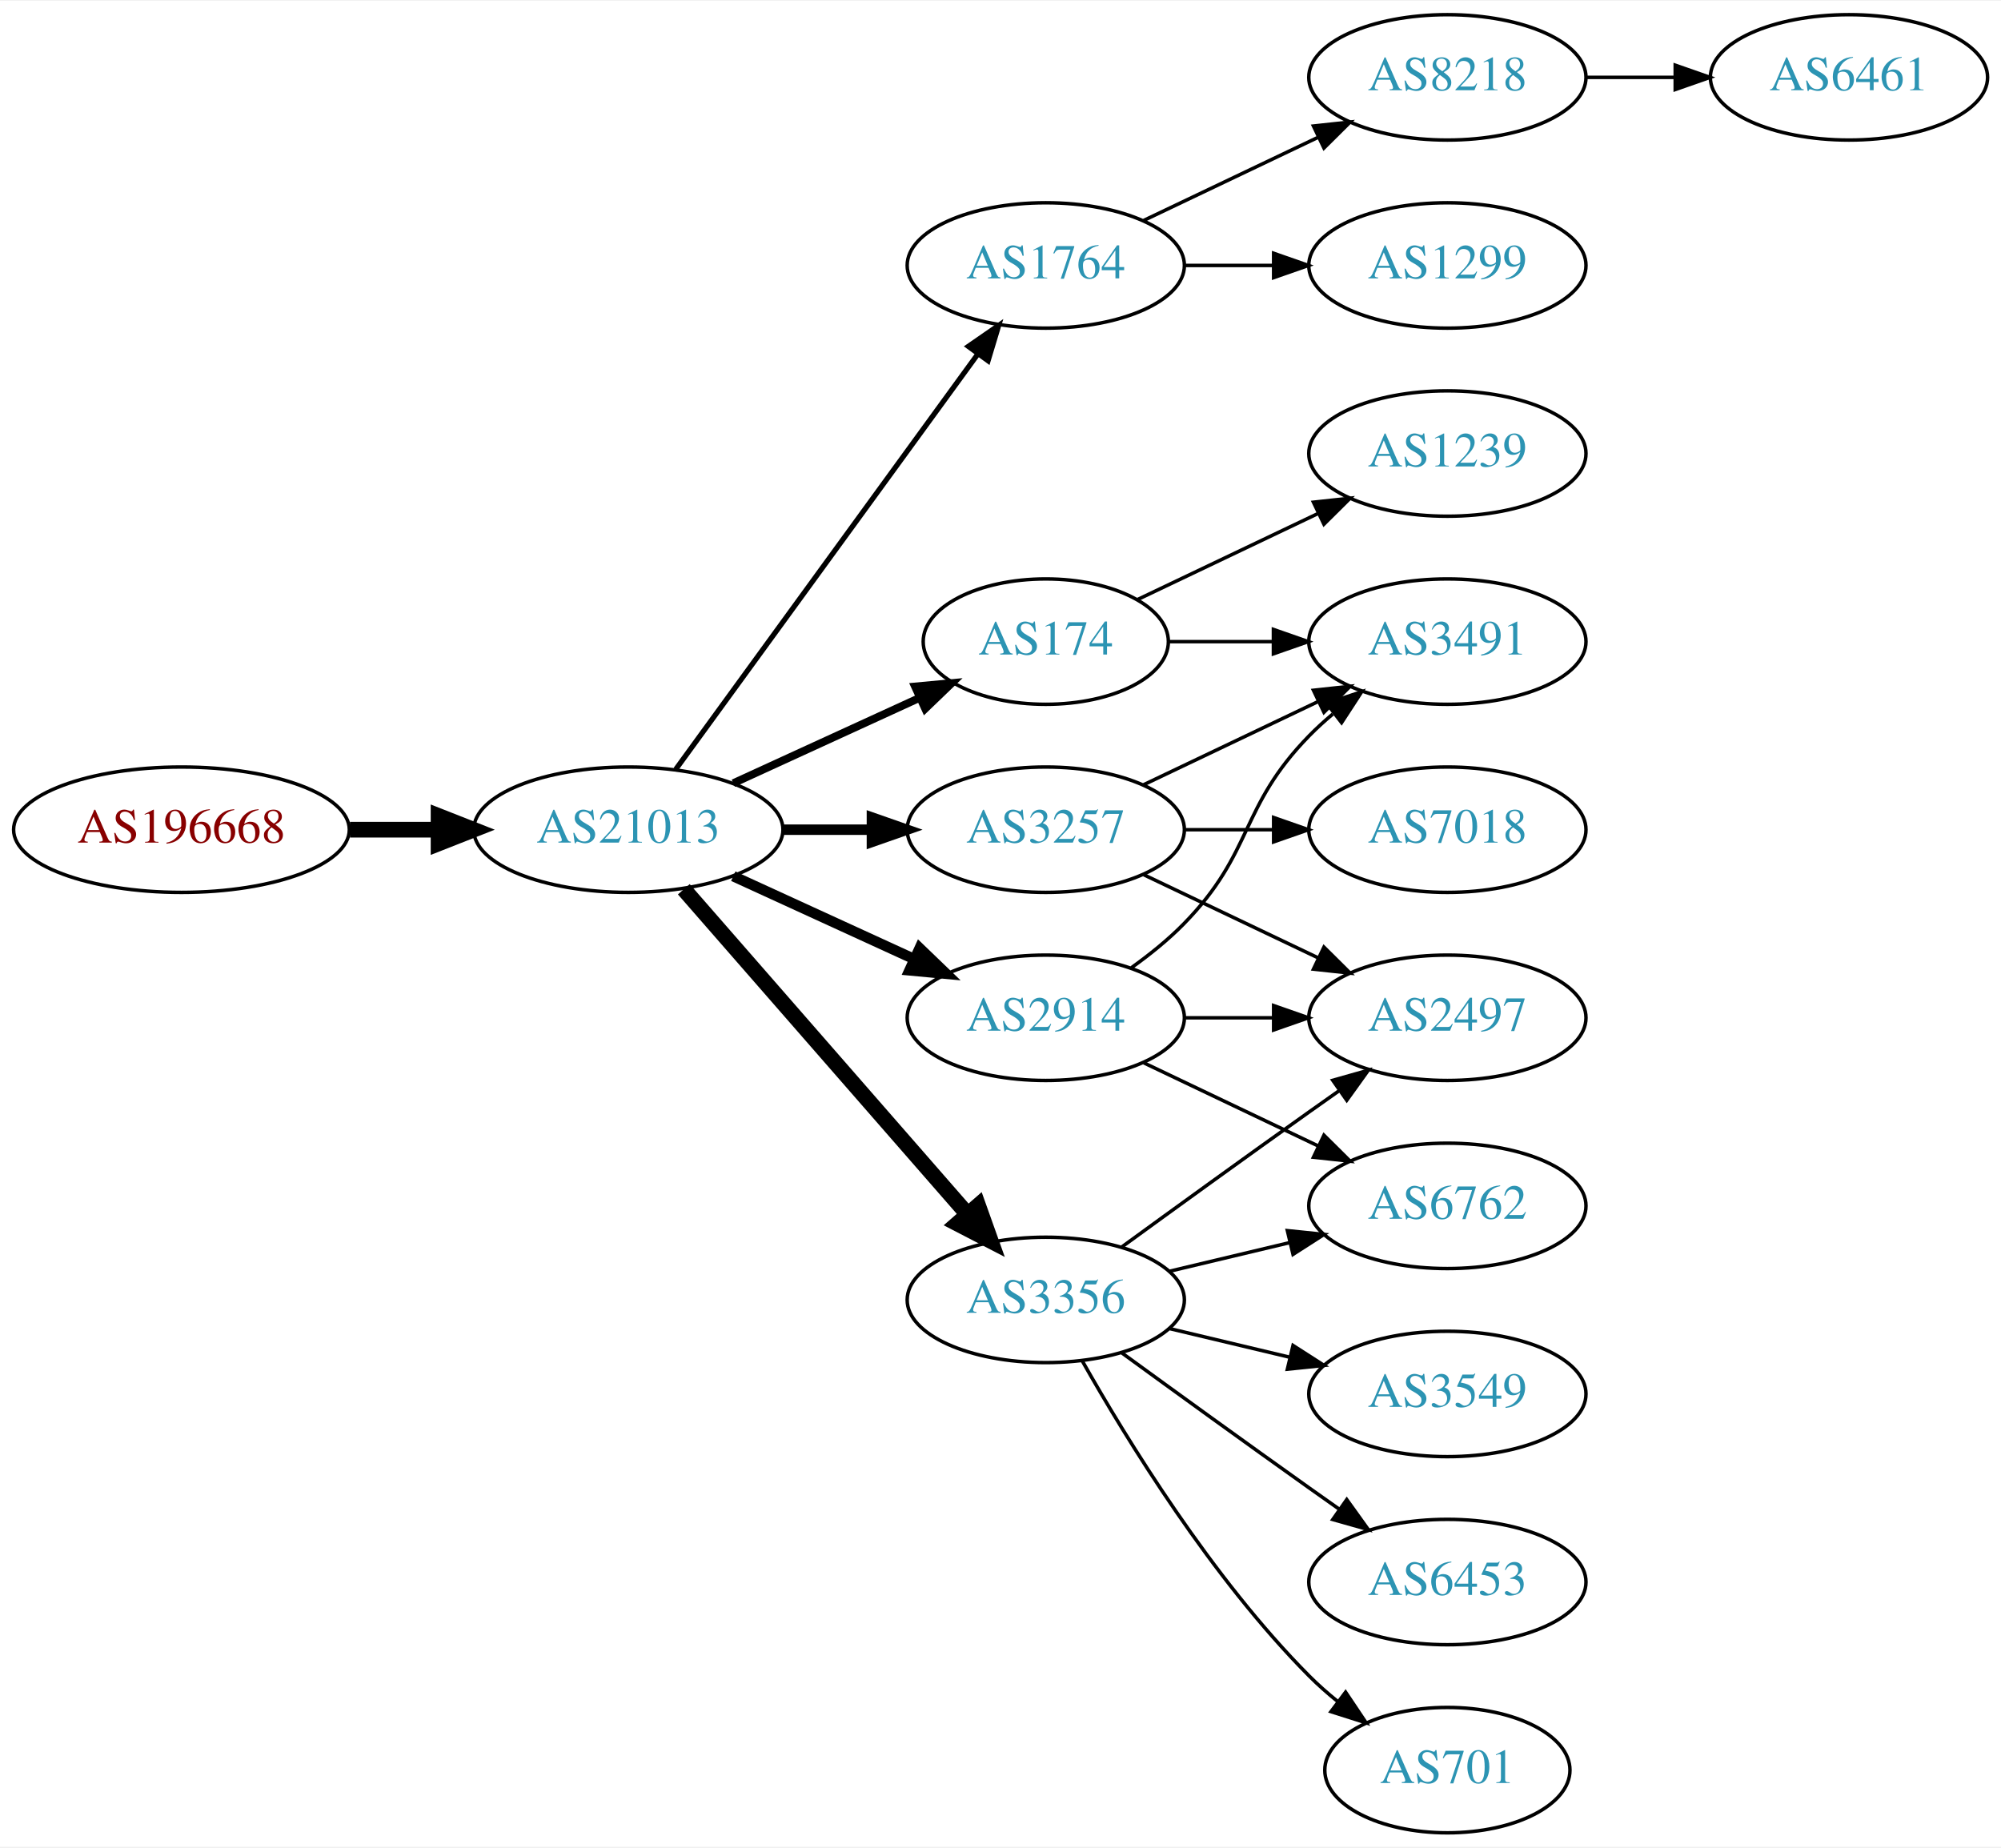
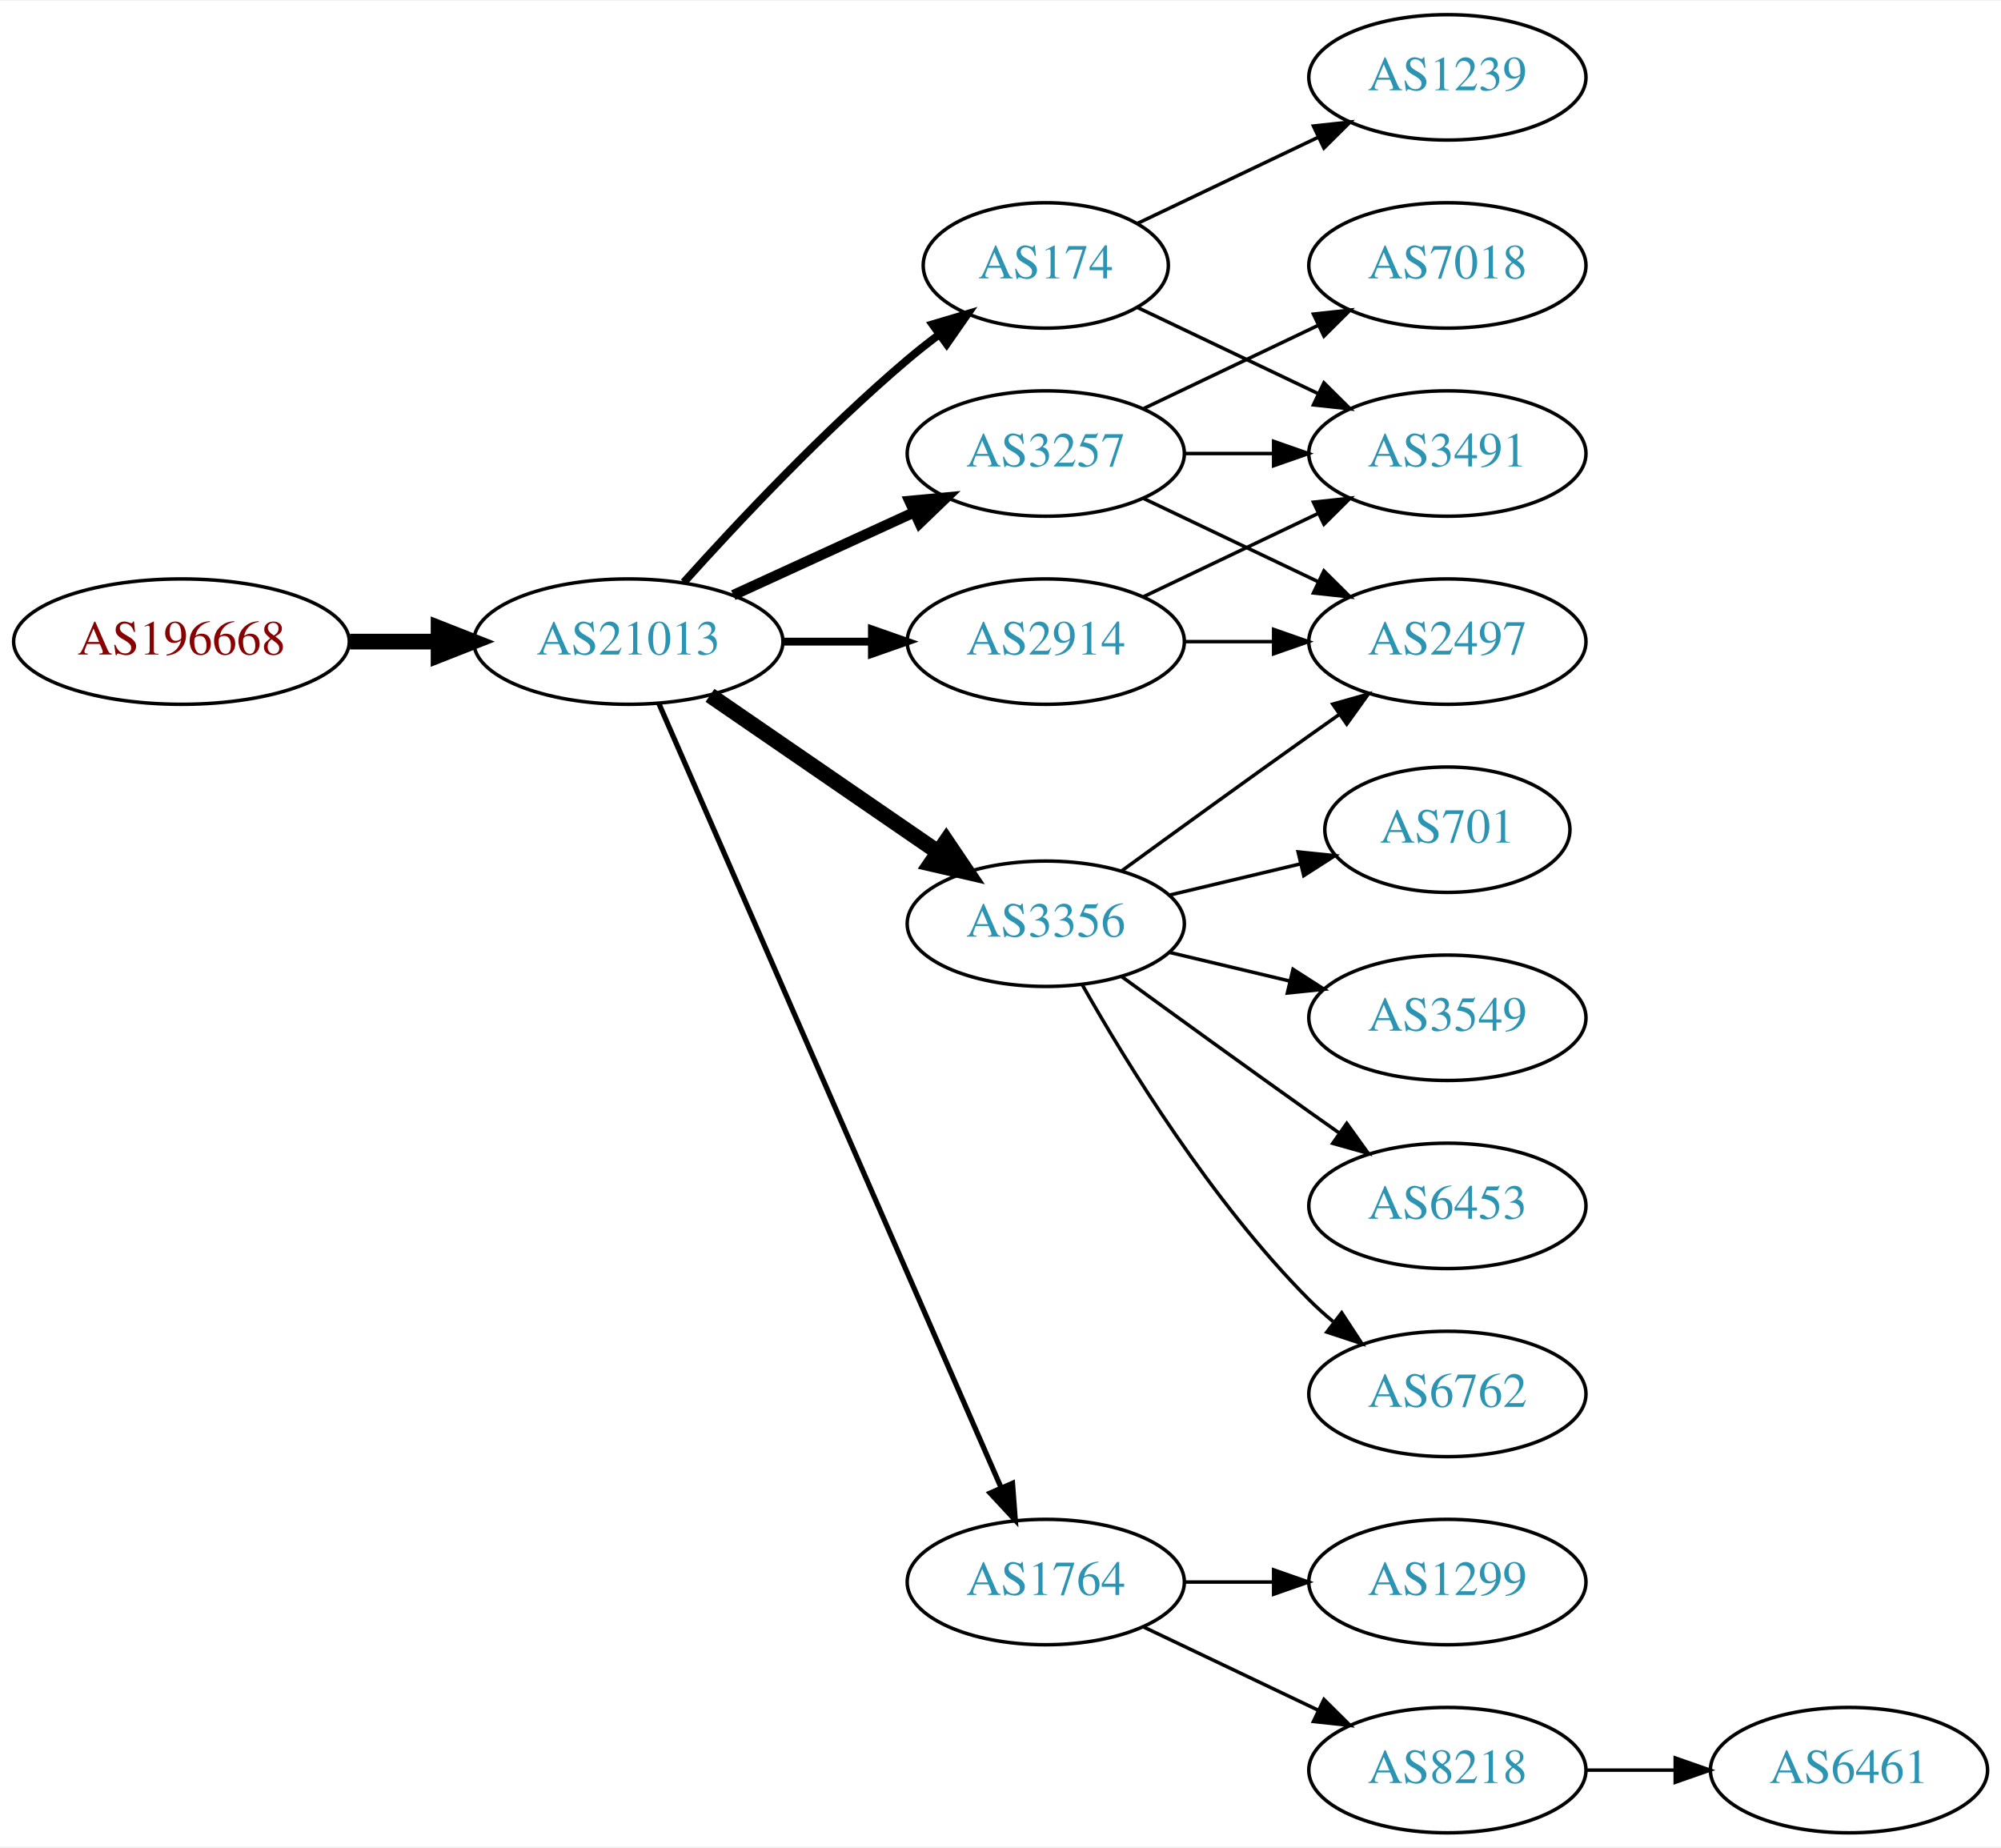
<svg xmlns="http://www.w3.org/2000/svg" xmlns:xlink="http://www.w3.org/1999/xlink" width="574pt" height="530pt" viewBox="0.00 0.00 574.46 530.00">
  <g id="graph0" class="graph" transform="scale(1 1) rotate(0) translate(4 526)">
    <polygon fill="white" stroke="none" points="-4,4 -4,-526 570.463,-526 570.463,4 -4,4" />
    <g id="node1" class="node">
      <g id="a_node1">
        <a xlink:href="/asn/196668" xlink:title="AS196668 ~ LISEC Holding GmbH [AT]">
-           <ellipse fill="#ffffff" stroke="black" cx="48.096" cy="-288" rx="48.192" ry="18" />
-           <text text-anchor="middle" x="48.096" y="-284.3" font-family="Times,serif" font-size="14.00" fill="#880000">AS196668</text>
+           <ellipse fill="#ffffff" stroke="black" cx="48.096" cy="-342" rx="48.192" ry="18" />
+           <text text-anchor="middle" x="48.096" y="-338.3" font-family="Times,serif" font-size="14.00" fill="#880000">AS196668</text>
        </a>
      </g>
    </g>
    <g id="node2" class="node">
      <g id="a_node2">
        <a xlink:href="/asn/21013" xlink:title="AS21013 ~ Wels, AT [AT]">
-           <ellipse fill="#ffffff" stroke="black" cx="176.388" cy="-288" rx="44.393" ry="18" />
-           <text text-anchor="middle" x="176.388" y="-284.3" font-family="Times,serif" font-size="14.00" fill="#2c94b3">AS21013</text>
+           <ellipse fill="#ffffff" stroke="black" cx="176.388" cy="-342" rx="44.393" ry="18" />
+           <text text-anchor="middle" x="176.388" y="-338.3" font-family="Times,serif" font-size="14.00" fill="#2c94b3">AS21013</text>
        </a>
      </g>
    </g>
    <g id="edge1" class="edge">
-       <path fill="none" stroke="black" stroke-width="4.5" d="M96.481,-288C104.742,-288 113.386,-288 121.799,-288" />
-       <polygon fill="black" stroke="black" stroke-width="4.5" points="121.904,-291.938 131.904,-288 121.904,-284.063 121.904,-291.938" />
+       <path fill="none" stroke="black" stroke-width="4.5" d="M96.481,-342C104.742,-342 113.386,-342 121.799,-342" />
+       <polygon fill="black" stroke="black" stroke-width="4.5" points="121.904,-345.938 131.904,-342 121.904,-338.063 121.904,-345.938" />
    </g>
    <g id="node3" class="node">
      <g id="a_node3">
-         <a xlink:href="/asn/1764" xlink:title="AS1764 ~ NEXTLAYER-AS [AT]">
-           <ellipse fill="#ffffff" stroke="black" cx="296.23" cy="-450" rx="39.794" ry="18" />
-           <text text-anchor="middle" x="296.23" y="-446.3" font-family="Times,serif" font-size="14.00" fill="#2c94b3">AS1764</text>
+         <a xlink:href="/asn/2914" xlink:title="AS2914 ~ NTT America, Inc. [US]">
+           <ellipse fill="#ffffff" stroke="black" cx="296.23" cy="-342" rx="39.794" ry="18" />
+           <text text-anchor="middle" x="296.23" y="-338.3" font-family="Times,serif" font-size="14.00" fill="#2c94b3">AS2914</text>
        </a>
      </g>
    </g>
    <g id="edge2" class="edge">
-       <path fill="none" stroke="black" stroke-width="1.5" d="M189.999,-305.337C210.82,-333.96 252.482,-391.233 276.671,-424.486" />
-       <polygon fill="black" stroke="black" stroke-width="1.5" points="273.997,-426.76 282.71,-432.788 279.657,-422.642 273.997,-426.76" />
+       <path fill="none" stroke="black" stroke-width="2.25" d="M220.599,-342C228.911,-342 237.674,-342 246.156,-342" />
+       <polygon fill="black" stroke="black" stroke-width="2.25" points="246.315,-345.5 256.315,-342 246.315,-338.5 246.315,-345.5" />
    </g>
    <g id="node4" class="node">
      <g id="a_node4">
-         <a xlink:href="/asn/3356" xlink:title="AS3356 ~ Level 3 Parent, LLC [US]">
-           <ellipse fill="#ffffff" stroke="black" cx="296.23" cy="-153" rx="39.794" ry="18" />
-           <text text-anchor="middle" x="296.23" y="-149.3" font-family="Times,serif" font-size="14.00" fill="#2c94b3">AS3356</text>
+         <a xlink:href="/asn/174" xlink:title="AS174 ~ Cogent Communications [US]">
+           <ellipse fill="#ffffff" stroke="black" cx="296.23" cy="-450" rx="35.194" ry="18" />
+           <text text-anchor="middle" x="296.23" y="-446.3" font-family="Times,serif" font-size="14.00" fill="#2c94b3">AS174</text>
        </a>
      </g>
    </g>
    <g id="edge3" class="edge">
-       <path fill="none" stroke="black" stroke-width="4.5" d="M192.312,-270.902C212.855,-247.369 249.974,-204.845 273.571,-177.813" />
-       <polygon fill="black" stroke="black" stroke-width="4.5" points="276.817,-180.082 280.426,-169.959 270.884,-174.903 276.817,-180.082" />
+       <path fill="none" stroke="black" stroke-width="2.25" d="M192.32,-359.044C207.646,-376.097 232.582,-402.65 256.584,-423 259.436,-425.418 262.501,-427.833 265.612,-430.169" />
+       <polygon fill="black" stroke="black" stroke-width="2.25" points="263.685,-433.095 273.84,-436.116 267.785,-427.422 263.685,-433.095" />
    </g>
    <g id="node5" class="node">
      <g id="a_node5">
-         <a xlink:href="/asn/3257" xlink:title="AS3257 ~ GTT [DE]">
-           <ellipse fill="#ffffff" stroke="black" cx="296.23" cy="-288" rx="39.794" ry="18" />
-           <text text-anchor="middle" x="296.23" y="-284.3" font-family="Times,serif" font-size="14.00" fill="#2c94b3">AS3257</text>
+         <a xlink:href="/asn/3356" xlink:title="AS3356 ~ Level 3 Parent, LLC [US]">
+           <ellipse fill="#ffffff" stroke="black" cx="296.23" cy="-261" rx="39.794" ry="18" />
+           <text text-anchor="middle" x="296.23" y="-257.3" font-family="Times,serif" font-size="14.00" fill="#2c94b3">AS3356</text>
        </a>
      </g>
    </g>
    <g id="edge4" class="edge">
-       <path fill="none" stroke="black" stroke-width="3" d="M220.599,-288C228.911,-288 237.674,-288 246.156,-288" />
-       <polygon fill="black" stroke="black" stroke-width="3" points="246.315,-291.5 256.315,-288 246.315,-284.5 246.315,-291.5" />
+       <path fill="none" stroke="black" stroke-width="4.5" d="M199.83,-326.574C218.412,-313.802 244.972,-295.545 265.352,-281.537" />
+       <polygon fill="black" stroke="black" stroke-width="4.5" points="267.656,-284.731 273.666,-275.822 263.195,-278.242 267.656,-284.731" />
    </g>
    <g id="node6" class="node">
      <g id="a_node6">
-         <a xlink:href="/asn/174" xlink:title="AS174 ~ Cogent Communications [US]">
-           <ellipse fill="#ffffff" stroke="black" cx="296.23" cy="-342" rx="35.194" ry="18" />
-           <text text-anchor="middle" x="296.23" y="-338.3" font-family="Times,serif" font-size="14.00" fill="#2c94b3">AS174</text>
+         <a xlink:href="/asn/3257" xlink:title="AS3257 ~ GTT [DE]">
+           <ellipse fill="#ffffff" stroke="black" cx="296.23" cy="-396" rx="39.794" ry="18" />
+           <text text-anchor="middle" x="296.23" y="-392.3" font-family="Times,serif" font-size="14.00" fill="#2c94b3">AS3257</text>
        </a>
      </g>
    </g>
    <g id="edge5" class="edge">
-       <path fill="none" stroke="black" stroke-width="2.25" d="M206.517,-301.348C222.734,-308.78 243.038,-318.083 260.127,-325.914" />
-       <polygon fill="black" stroke="black" stroke-width="2.25" points="258.695,-329.108 269.244,-330.092 261.611,-322.744 258.695,-329.108" />
+       <path fill="none" stroke="black" stroke-width="3" d="M206.517,-355.348C222.128,-362.502 241.526,-371.391 258.198,-379.03" />
+       <polygon fill="black" stroke="black" stroke-width="3" points="257.101,-382.378 267.65,-383.362 260.017,-376.014 257.101,-382.378" />
    </g>
    <g id="node7" class="node">
      <g id="a_node7">
-         <a xlink:href="/asn/2914" xlink:title="AS2914 ~ NTT America, Inc. [US]">
-           <ellipse fill="#ffffff" stroke="black" cx="296.23" cy="-234" rx="39.794" ry="18" />
-           <text text-anchor="middle" x="296.23" y="-230.3" font-family="Times,serif" font-size="14.00" fill="#2c94b3">AS2914</text>
+         <a xlink:href="/asn/1764" xlink:title="AS1764 ~ NEXTLAYER-AS [AT]">
+           <ellipse fill="#ffffff" stroke="black" cx="296.23" cy="-72" rx="39.794" ry="18" />
+           <text text-anchor="middle" x="296.23" y="-68.3" font-family="Times,serif" font-size="14.00" fill="#2c94b3">AS1764</text>
        </a>
      </g>
    </g>
    <g id="edge6" class="edge">
-       <path fill="none" stroke="black" stroke-width="3" d="M206.517,-274.652C222.128,-267.498 241.526,-258.609 258.198,-250.97" />
-       <polygon fill="black" stroke="black" stroke-width="3" points="260.017,-253.986 267.65,-246.638 257.101,-247.622 260.017,-253.986" />
+       <path fill="none" stroke="black" stroke-width="1.5" d="M185.12,-324.285C205.221,-278.229 259.229,-154.486 283.332,-99.261" />
+       <polygon fill="black" stroke="black" stroke-width="1.5" points="286.677,-100.346 287.47,-89.781 280.262,-97.546 286.677,-100.346" />
+     </g>
+     <g id="node9" class="node">
+       <g id="a_node9">
+         <a xlink:href="/asn/3491" xlink:title="AS3491 ~ PCCW Global, Inc. [US]">
+           <ellipse fill="#ffffff" stroke="black" cx="411.523" cy="-396" rx="39.794" ry="18" />
+           <text text-anchor="middle" x="411.523" y="-392.3" font-family="Times,serif" font-size="14.00" fill="#2c94b3">AS3491</text>
+         </a>
+       </g>
+     </g>
+     <g id="edge15" class="edge">
+       <path fill="none" stroke="black" d="M324.367,-354.934C339.361,-362.081 358.182,-371.052 374.405,-378.785" />
+       <polygon fill="black" stroke="black" points="373.075,-382.028 383.608,-383.171 376.087,-375.709 373.075,-382.028" />
+     </g>
+     <g id="node11" class="node">
+       <g id="a_node11">
+         <a xlink:href="/asn/2497" xlink:title="AS2497 ~ Internet Initiative Japan Inc. [JP]">
+           <ellipse fill="#ffffff" stroke="black" cx="411.523" cy="-342" rx="39.794" ry="18" />
+           <text text-anchor="middle" x="411.523" y="-338.3" font-family="Times,serif" font-size="14.00" fill="#2c94b3">AS2497</text>
+         </a>
+       </g>
+     </g>
+     <g id="edge14" class="edge">
+       <path fill="none" stroke="black" d="M335.902,-342C344.105,-342 352.869,-342 361.401,-342" />
+       <polygon fill="black" stroke="black" points="361.641,-345.5 371.641,-342 361.641,-338.5 361.641,-345.5" />
    </g>
    <g id="node8" class="node">
      <g id="a_node8">
-         <a xlink:href="/asn/8218" xlink:title="AS8218 ~ legacy Neotelecoms [FR]">
+         <a xlink:href="/asn/1239" xlink:title="AS1239 ~ Sprint [US]">
          <ellipse fill="#ffffff" stroke="black" cx="411.523" cy="-504" rx="39.794" ry="18" />
-           <text text-anchor="middle" x="411.523" y="-500.3" font-family="Times,serif" font-size="14.00" fill="#2c94b3">AS8218</text>
+           <text text-anchor="middle" x="411.523" y="-500.3" font-family="Times,serif" font-size="14.00" fill="#2c94b3">AS1239</text>
        </a>
      </g>
    </g>
    <g id="edge7" class="edge">
-       <path fill="none" stroke="black" d="M324.367,-462.934C339.361,-470.081 358.182,-479.052 374.405,-486.785" />
-       <polygon fill="black" stroke="black" points="373.075,-490.028 383.608,-491.171 376.087,-483.709 373.075,-490.028" />
-     </g>
-     <g id="node9" class="node">
-       <g id="a_node9">
-         <a xlink:href="/asn/1299" xlink:title="AS1299 ~ Telia Carrier [EU]">
-           <ellipse fill="#ffffff" stroke="black" cx="411.523" cy="-450" rx="39.794" ry="18" />
-           <text text-anchor="middle" x="411.523" y="-446.3" font-family="Times,serif" font-size="14.00" fill="#2c94b3">AS1299</text>
-         </a>
-       </g>
+       <path fill="none" stroke="black" d="M322.655,-462.119C337.958,-469.413 357.681,-478.814 374.563,-486.86" />
+       <polygon fill="black" stroke="black" points="373.071,-490.026 383.604,-491.169 376.082,-483.707 373.071,-490.026" />
    </g>
    <g id="edge8" class="edge">
-       <path fill="none" stroke="black" d="M335.902,-450C344.105,-450 352.869,-450 361.401,-450" />
-       <polygon fill="black" stroke="black" points="361.641,-453.5 371.641,-450 361.641,-446.5 361.641,-453.5" />
+       <path fill="none" stroke="black" d="M322.655,-437.881C337.958,-430.587 357.681,-421.186 374.563,-413.14" />
+       <polygon fill="black" stroke="black" points="376.082,-416.293 383.604,-408.831 373.071,-409.974 376.082,-416.293" />
+     </g>
+     <g id="node10" class="node">
+       <g id="a_node10">
+         <a xlink:href="/asn/6453" xlink:title="AS6453 ~ TATA COMMUNICATIONS (AMERICA) INC [US]">
+           <ellipse fill="#ffffff" stroke="black" cx="411.523" cy="-180" rx="39.794" ry="18" />
+           <text text-anchor="middle" x="411.523" y="-176.3" font-family="Times,serif" font-size="14.00" fill="#2c94b3">AS6453</text>
+         </a>
+       </g>
+     </g>
+     <g id="edge9" class="edge">
+       <path fill="none" stroke="black" d="M318.078,-245.778C333.012,-234.909 353.626,-219.975 371.877,-207 374.697,-204.995 377.64,-202.915 380.588,-200.841" />
+       <polygon fill="black" stroke="black" points="382.634,-203.681 388.813,-195.074 378.616,-197.95 382.634,-203.681" />
+     </g>
+     <g id="edge10" class="edge">
+       <path fill="none" stroke="black" d="M318.078,-276.222C333.012,-287.091 353.626,-302.025 371.877,-315 374.697,-317.005 377.64,-319.085 380.588,-321.159" />
+       <polygon fill="black" stroke="black" points="378.616,-324.05 388.813,-326.926 382.634,-318.319 378.616,-324.05" />
+     </g>
+     <g id="node12" class="node">
+       <g id="a_node12">
+         <a xlink:href="/asn/6762" xlink:title="AS6762 ~ TELECOM ITALIA SPARKLE S.p.A. [IT]">
+           <ellipse fill="#ffffff" stroke="black" cx="411.523" cy="-126" rx="39.794" ry="18" />
+           <text text-anchor="middle" x="411.523" y="-122.3" font-family="Times,serif" font-size="14.00" fill="#2c94b3">AS6762</text>
+         </a>
+       </g>
+     </g>
+     <g id="edge11" class="edge">
+       <path fill="none" stroke="black" d="M306.69,-243.51C319.472,-220.904 343.904,-181.114 371.877,-153 373.987,-150.879 376.283,-148.812 378.669,-146.829" />
+       <polygon fill="black" stroke="black" points="381.184,-149.31 386.984,-140.444 376.921,-143.758 381.184,-149.31" />
    </g>
    <g id="node13" class="node">
      <g id="a_node13">
-         <a xlink:href="/asn/2497" xlink:title="AS2497 ~ Internet Initiative Japan Inc. [JP]">
+         <a xlink:href="/asn/701" xlink:title="AS701 ~ UUNET [US]">
+           <ellipse fill="#ffffff" stroke="black" cx="411.523" cy="-288" rx="35.194" ry="18" />
+           <text text-anchor="middle" x="411.523" y="-284.3" font-family="Times,serif" font-size="14.00" fill="#2c94b3">AS701</text>
+         </a>
+       </g>
+     </g>
+     <g id="edge12" class="edge">
+       <path fill="none" stroke="black" d="M331.837,-269.248C343.632,-272.058 356.937,-275.229 369.204,-278.153" />
+       <polygon fill="black" stroke="black" points="368.67,-281.624 379.209,-280.537 370.293,-274.814 368.67,-281.624" />
+     </g>
+     <g id="node14" class="node">
+       <g id="a_node14">
+         <a xlink:href="/asn/3549" xlink:title="AS3549 ~ Level 3 Parent, LLC [US]">
          <ellipse fill="#ffffff" stroke="black" cx="411.523" cy="-234" rx="39.794" ry="18" />
-           <text text-anchor="middle" x="411.523" y="-230.3" font-family="Times,serif" font-size="14.00" fill="#2c94b3">AS2497</text>
-         </a>
-       </g>
-     </g>
-     <g id="edge22" class="edge">
-       <path fill="none" stroke="black" d="M318.078,-168.222C333.012,-179.091 353.626,-194.025 371.877,-207 374.697,-209.005 377.64,-211.085 380.588,-213.159" />
-       <polygon fill="black" stroke="black" points="378.616,-216.05 388.813,-218.926 382.634,-210.319 378.616,-216.05" />
+           <text text-anchor="middle" x="411.523" y="-230.3" font-family="Times,serif" font-size="14.00" fill="#2c94b3">AS3549</text>
+         </a>
+       </g>
+     </g>
+     <g id="edge13" class="edge">
+       <path fill="none" stroke="black" d="M331.837,-252.752C342.709,-250.162 354.863,-247.265 366.305,-244.538" />
+       <polygon fill="black" stroke="black" points="367.212,-247.92 376.128,-242.197 365.589,-241.111 367.212,-247.92" />
+     </g>
+     <g id="edge16" class="edge">
+       <path fill="none" stroke="black" d="M335.902,-396C344.105,-396 352.869,-396 361.401,-396" />
+       <polygon fill="black" stroke="black" points="361.641,-399.5 371.641,-396 361.641,-392.5 361.641,-399.5" />
+     </g>
+     <g id="edge18" class="edge">
+       <path fill="none" stroke="black" d="M324.367,-383.066C339.361,-375.919 358.182,-366.948 374.405,-359.215" />
+       <polygon fill="black" stroke="black" points="376.087,-362.291 383.608,-354.829 373.075,-355.972 376.087,-362.291" />
    </g>
    <g id="node15" class="node">
      <g id="a_node15">
-         <a xlink:href="/asn/6762" xlink:title="AS6762 ~ TELECOM ITALIA SPARKLE S.p.A. [IT]">
-           <ellipse fill="#ffffff" stroke="black" cx="411.523" cy="-180" rx="39.794" ry="18" />
-           <text text-anchor="middle" x="411.523" y="-176.3" font-family="Times,serif" font-size="14.00" fill="#2c94b3">AS6762</text>
-         </a>
-       </g>
-     </g>
-     <g id="edge20" class="edge">
-       <path fill="none" stroke="black" d="M331.837,-161.248C342.709,-163.838 354.863,-166.735 366.305,-169.462" />
-       <polygon fill="black" stroke="black" points="365.589,-172.889 376.128,-171.803 367.212,-166.08 365.589,-172.889" />
+         <a xlink:href="/asn/7018" xlink:title="AS7018 ~ AT&amp;T Services, Inc. [US]">
+           <ellipse fill="#ffffff" stroke="black" cx="411.523" cy="-450" rx="39.794" ry="18" />
+           <text text-anchor="middle" x="411.523" y="-446.3" font-family="Times,serif" font-size="14.00" fill="#2c94b3">AS7018</text>
+         </a>
+       </g>
+     </g>
+     <g id="edge17" class="edge">
+       <path fill="none" stroke="black" d="M324.367,-408.934C339.361,-416.081 358.182,-425.052 374.405,-432.785" />
+       <polygon fill="black" stroke="black" points="373.075,-436.028 383.608,-437.171 376.087,-429.709 373.075,-436.028" />
    </g>
    <g id="node16" class="node">
      <g id="a_node16">
-         <a xlink:href="/asn/3549" xlink:title="AS3549 ~ Level 3 Parent, LLC [US]">
-           <ellipse fill="#ffffff" stroke="black" cx="411.523" cy="-126" rx="39.794" ry="18" />
-           <text text-anchor="middle" x="411.523" y="-122.3" font-family="Times,serif" font-size="14.00" fill="#2c94b3">AS3549</text>
-         </a>
-       </g>
-     </g>
-     <g id="edge18" class="edge">
-       <path fill="none" stroke="black" d="M331.837,-144.752C342.709,-142.162 354.863,-139.265 366.305,-136.538" />
-       <polygon fill="black" stroke="black" points="367.212,-139.92 376.128,-134.197 365.589,-133.111 367.212,-139.92" />
+         <a xlink:href="/asn/1299" xlink:title="AS1299 ~ Telia Carrier [EU]">
+           <ellipse fill="#ffffff" stroke="black" cx="411.523" cy="-72" rx="39.794" ry="18" />
+           <text text-anchor="middle" x="411.523" y="-68.3" font-family="Times,serif" font-size="14.00" fill="#2c94b3">AS1299</text>
+         </a>
+       </g>
+     </g>
+     <g id="edge19" class="edge">
+       <path fill="none" stroke="black" d="M335.902,-72C344.105,-72 352.869,-72 361.401,-72" />
+       <polygon fill="black" stroke="black" points="361.641,-75.5 371.641,-72 361.641,-68.5 361.641,-75.5" />
    </g>
    <g id="node17" class="node">
      <g id="a_node17">
-         <a xlink:href="/asn/6453" xlink:title="AS6453 ~ TATA COMMUNICATIONS (AMERICA) INC [US]">
-           <ellipse fill="#ffffff" stroke="black" cx="411.523" cy="-72" rx="39.794" ry="18" />
-           <text text-anchor="middle" x="411.523" y="-68.3" font-family="Times,serif" font-size="14.00" fill="#2c94b3">AS6453</text>
-         </a>
-       </g>
-     </g>
-     <g id="edge19" class="edge">
-       <path fill="none" stroke="black" d="M318.078,-137.778C333.012,-126.909 353.626,-111.975 371.877,-99 374.697,-96.995 377.64,-94.915 380.588,-92.841" />
-       <polygon fill="black" stroke="black" points="382.634,-95.681 388.813,-87.074 378.616,-89.95 382.634,-95.681" />
+         <a xlink:href="/asn/8218" xlink:title="AS8218 ~ legacy Neotelecoms [FR]">
+           <ellipse fill="#ffffff" stroke="black" cx="411.523" cy="-18" rx="39.794" ry="18" />
+           <text text-anchor="middle" x="411.523" y="-14.3" font-family="Times,serif" font-size="14.00" fill="#2c94b3">AS8218</text>
+         </a>
+       </g>
+     </g>
+     <g id="edge20" class="edge">
+       <path fill="none" stroke="black" d="M324.367,-59.066C339.361,-51.919 358.182,-42.948 374.405,-35.215" />
+       <polygon fill="black" stroke="black" points="376.087,-38.291 383.608,-30.829 373.075,-31.972 376.087,-38.291" />
    </g>
    <g id="node18" class="node">
      <g id="a_node18">
-         <a xlink:href="/asn/701" xlink:title="AS701 ~ UUNET [US]">
-           <ellipse fill="#ffffff" stroke="black" cx="411.523" cy="-18" rx="35.194" ry="18" />
-           <text text-anchor="middle" x="411.523" y="-14.3" font-family="Times,serif" font-size="14.00" fill="#2c94b3">AS701</text>
+         <a xlink:href="/asn/6461" xlink:title="AS6461 ~ Zayo Bandwidth [US]">
+           <ellipse fill="#ffffff" stroke="black" cx="526.816" cy="-18" rx="39.794" ry="18" />
+           <text text-anchor="middle" x="526.816" y="-14.3" font-family="Times,serif" font-size="14.00" fill="#2c94b3">AS6461</text>
        </a>
      </g>
    </g>
    <g id="edge21" class="edge">
-       <path fill="none" stroke="black" d="M306.69,-135.51C319.472,-112.904 343.904,-73.114 371.877,-45 374.377,-42.487 377.138,-40.051 379.999,-37.739" />
-       <polygon fill="black" stroke="black" points="382.299,-40.389 388.196,-31.587 378.097,-34.79 382.299,-40.389" />
-     </g>
-     <g id="node11" class="node">
-       <g id="a_node11">
-         <a xlink:href="/asn/7018" xlink:title="AS7018 ~ AT&amp;T Services, Inc. [US]">
-           <ellipse fill="#ffffff" stroke="black" cx="411.523" cy="-288" rx="39.794" ry="18" />
-           <text text-anchor="middle" x="411.523" y="-284.3" font-family="Times,serif" font-size="14.00" fill="#2c94b3">AS7018</text>
-         </a>
-       </g>
-     </g>
-     <g id="edge10" class="edge">
-       <path fill="none" stroke="black" d="M335.902,-288C344.105,-288 352.869,-288 361.401,-288" />
-       <polygon fill="black" stroke="black" points="361.641,-291.5 371.641,-288 361.641,-284.5 361.641,-291.5" />
-     </g>
-     <g id="node12" class="node">
-       <g id="a_node12">
-         <a xlink:href="/asn/3491" xlink:title="AS3491 ~ PCCW Global, Inc. [US]">
-           <ellipse fill="#ffffff" stroke="black" cx="411.523" cy="-342" rx="39.794" ry="18" />
-           <text text-anchor="middle" x="411.523" y="-338.3" font-family="Times,serif" font-size="14.00" fill="#2c94b3">AS3491</text>
-         </a>
-       </g>
-     </g>
-     <g id="edge11" class="edge">
-       <path fill="none" stroke="black" d="M324.367,-300.934C339.361,-308.081 358.182,-317.052 374.405,-324.785" />
-       <polygon fill="black" stroke="black" points="373.075,-328.028 383.608,-329.171 376.087,-321.709 373.075,-328.028" />
-     </g>
-     <g id="edge12" class="edge">
-       <path fill="none" stroke="black" d="M324.367,-275.066C339.361,-267.919 358.182,-258.948 374.405,-251.215" />
-       <polygon fill="black" stroke="black" points="376.087,-254.291 383.608,-246.829 373.075,-247.972 376.087,-254.291" />
-     </g>
-     <g id="edge14" class="edge">
-       <path fill="none" stroke="black" d="M331.529,-342C340.906,-342 351.257,-342 361.291,-342" />
-       <polygon fill="black" stroke="black" points="361.58,-345.5 371.58,-342 361.58,-338.5 361.58,-345.5" />
-     </g>
-     <g id="node14" class="node">
-       <g id="a_node14">
-         <a xlink:href="/asn/1239" xlink:title="AS1239 ~ Sprint [US]">
-           <ellipse fill="#ffffff" stroke="black" cx="411.523" cy="-396" rx="39.794" ry="18" />
-           <text text-anchor="middle" x="411.523" y="-392.3" font-family="Times,serif" font-size="14.00" fill="#2c94b3">AS1239</text>
-         </a>
-       </g>
-     </g>
-     <g id="edge13" class="edge">
-       <path fill="none" stroke="black" d="M322.655,-354.119C337.958,-361.413 357.681,-370.814 374.563,-378.86" />
-       <polygon fill="black" stroke="black" points="373.071,-382.026 383.604,-383.169 376.082,-375.707 373.071,-382.026" />
-     </g>
-     <g id="edge17" class="edge">
-       <path fill="none" stroke="black" d="M320.824,-248.389C326.08,-252.148 331.412,-256.437 335.877,-261 356.049,-281.617 351.704,-294.383 371.877,-315 373.969,-317.139 376.253,-319.218 378.63,-321.21" />
-       <polygon fill="black" stroke="black" points="376.873,-324.275 386.929,-327.611 381.148,-318.732 376.873,-324.275" />
-     </g>
-     <g id="edge16" class="edge">
-       <path fill="none" stroke="black" d="M335.902,-234C344.105,-234 352.869,-234 361.401,-234" />
-       <polygon fill="black" stroke="black" points="361.641,-237.5 371.641,-234 361.641,-230.5 361.641,-237.5" />
-     </g>
-     <g id="edge15" class="edge">
-       <path fill="none" stroke="black" d="M324.367,-221.066C339.361,-213.919 358.182,-204.948 374.405,-197.215" />
-       <polygon fill="black" stroke="black" points="376.087,-200.291 383.608,-192.829 373.075,-193.972 376.087,-200.291" />
-     </g>
-     <g id="node10" class="node">
-       <g id="a_node10">
-         <a xlink:href="/asn/6461" xlink:title="AS6461 ~ Zayo Bandwidth [US]">
-           <ellipse fill="#ffffff" stroke="black" cx="526.816" cy="-504" rx="39.794" ry="18" />
-           <text text-anchor="middle" x="526.816" y="-500.3" font-family="Times,serif" font-size="14.00" fill="#2c94b3">AS6461</text>
-         </a>
-       </g>
-     </g>
-     <g id="edge9" class="edge">
-       <path fill="none" stroke="black" d="M451.195,-504C459.398,-504 468.162,-504 476.694,-504" />
-       <polygon fill="black" stroke="black" points="476.934,-507.5 486.934,-504 476.933,-500.5 476.934,-507.5" />
+       <path fill="none" stroke="black" d="M451.195,-18C459.398,-18 468.162,-18 476.694,-18" />
+       <polygon fill="black" stroke="black" points="476.934,-21.5 486.934,-18 476.933,-14.5 476.934,-21.5" />
    </g>
  </g>
</svg>
